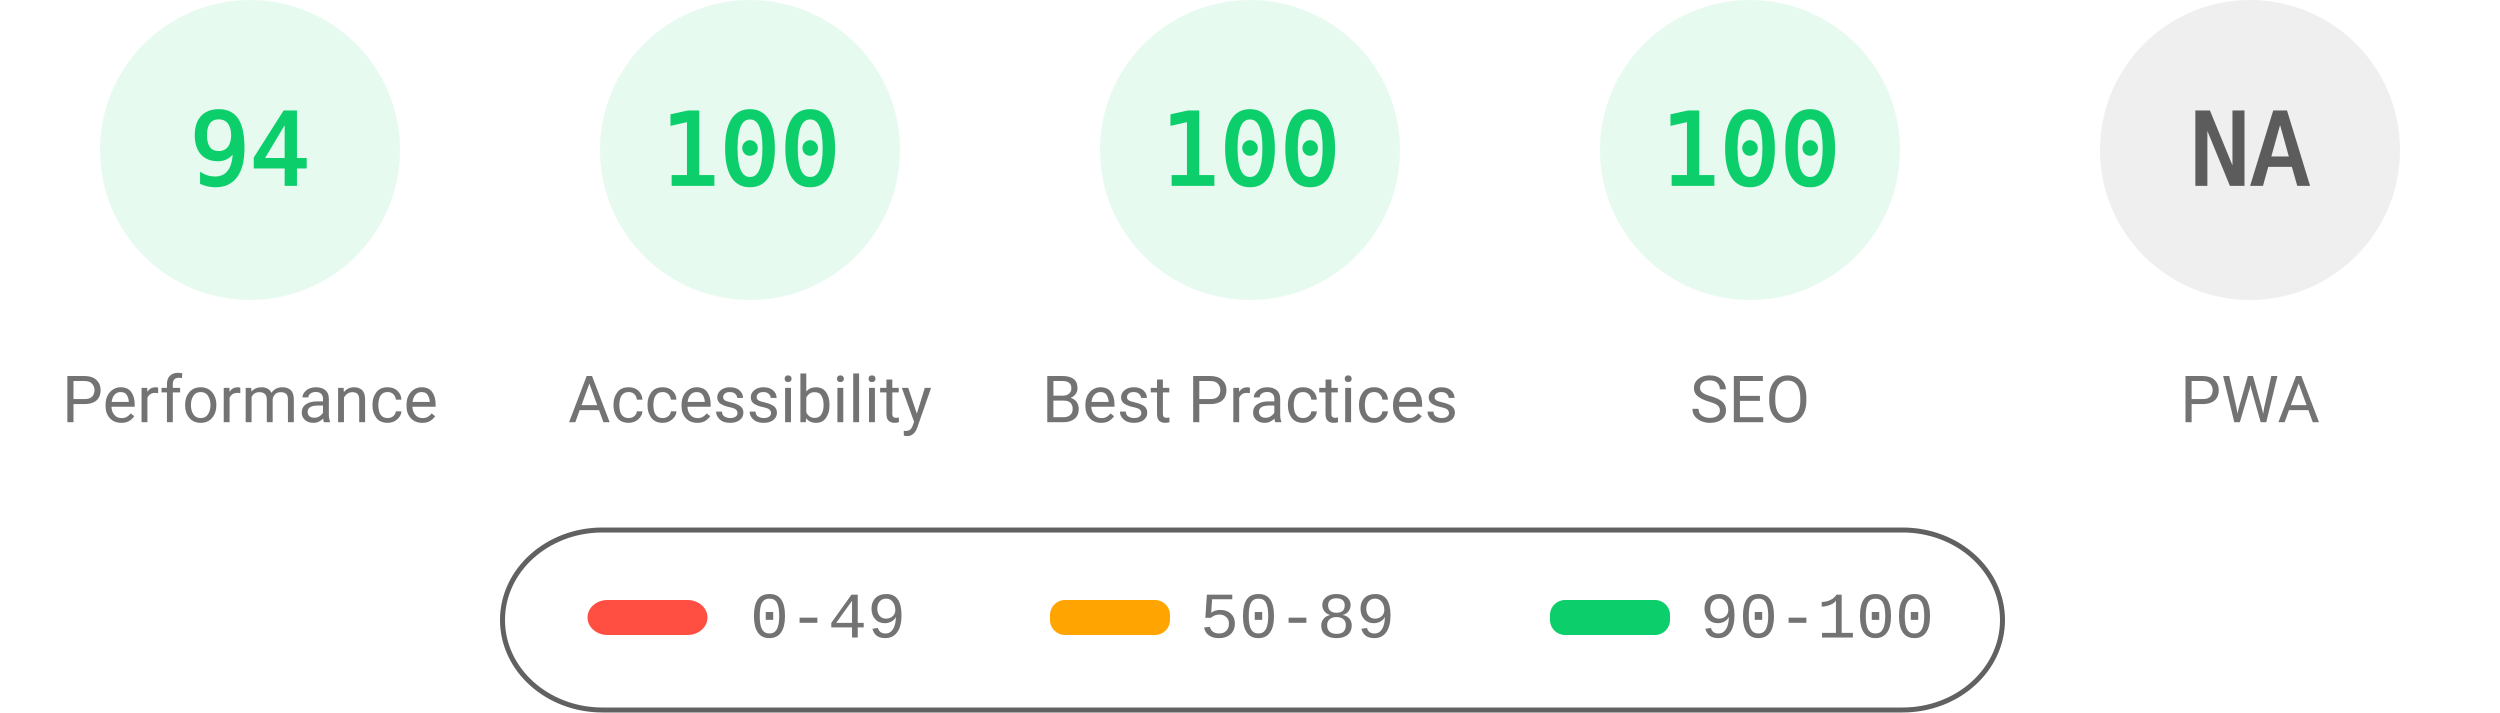
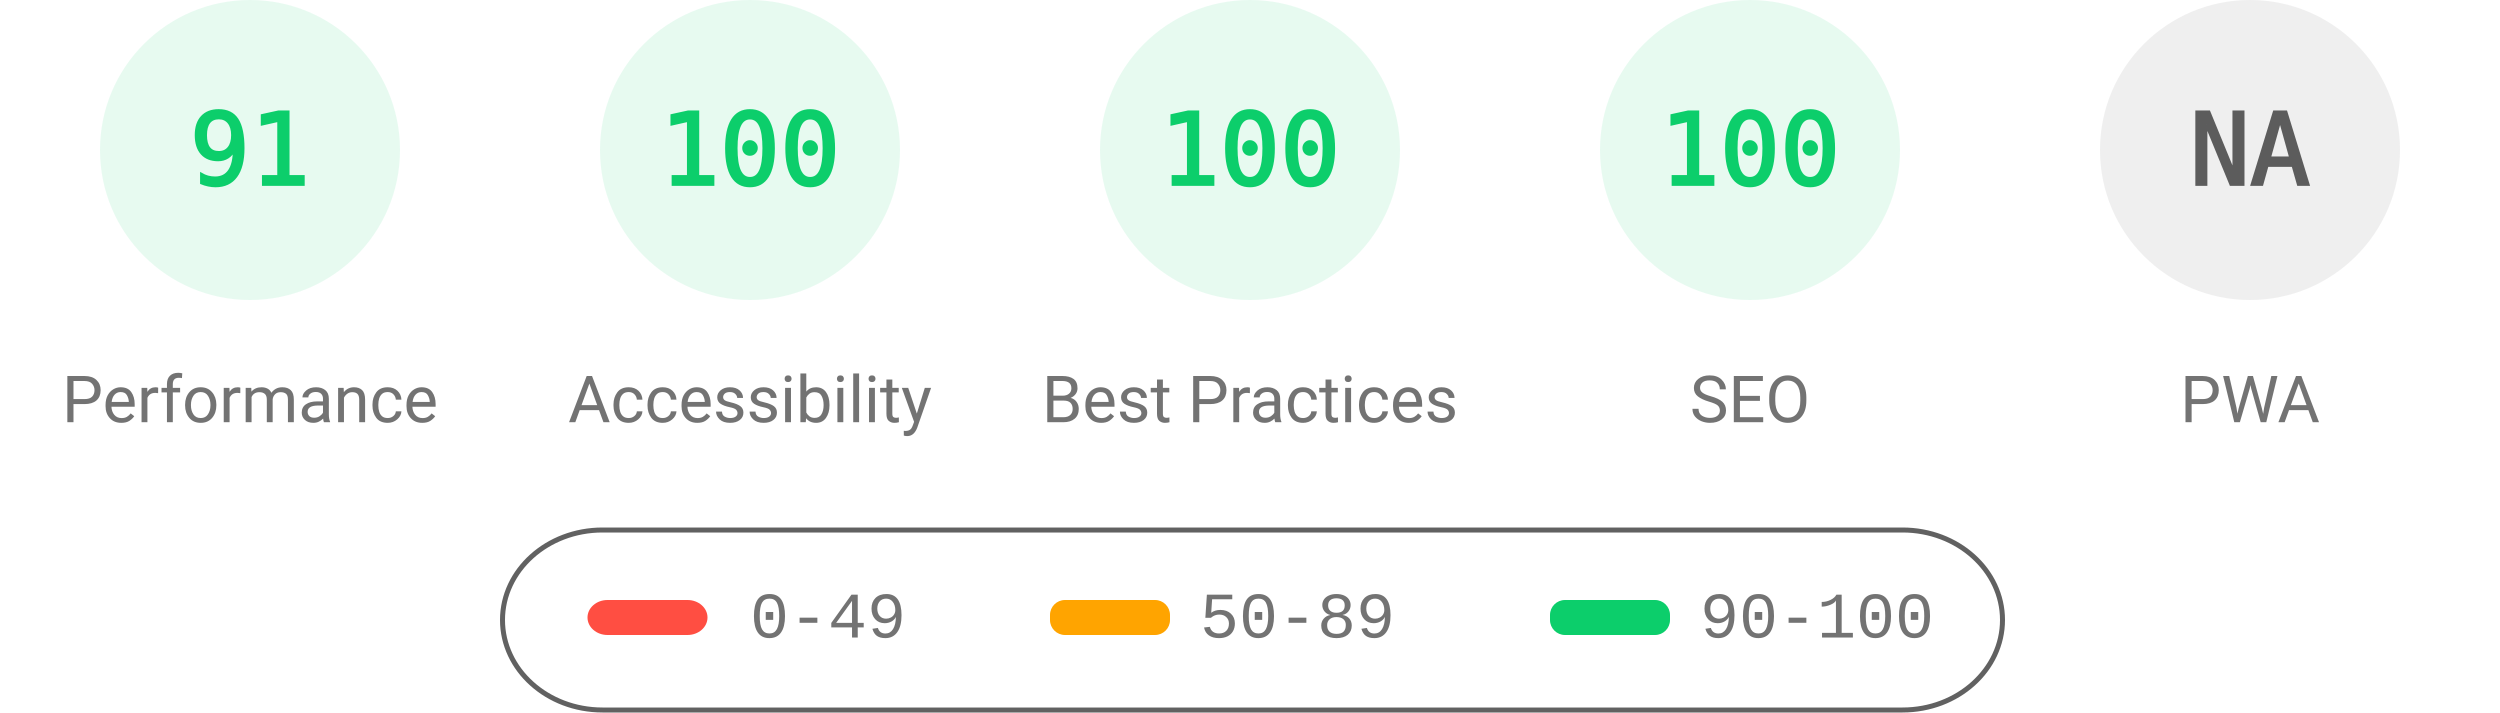
<svg xmlns="http://www.w3.org/2000/svg" fill="none" width="1000" height="285">
  <style>.gauge-base{opacity:.1}.gauge-arc{fill:none;animation-delay:250ms;stroke-linecap:round;transform:rotate(-90deg);transform-origin:100px 60px;animation:load-gauge 1s ease forwards}.guage-text{font-size:40px;font-family:monospace;text-align:center}.guage-red{color:#ff4e42;fill:#ff4e42;stroke:#ff4e42}.guage-orange{color:#ffa400;fill:#ffa400;stroke:#ffa400}.guage-green{color:#0cce6b;fill:#0cce6b;stroke:#0cce6b}.guage-undefined{color:#5c5c5c;fill:#5c5c5c;stroke:#5c5c5c}.guage-title{color:#737373;fill:#737373;stroke:none;font-size:26px;line-height:26px;font-family:Roboto,Halvetica,Arial,sans-serif}@keyframes load-gauge{from{stroke-dasharray:0 352.858}}</style>
  <svg class="guage-div guage-perf guage-green" viewBox="0 0 200 200" width="200" height="200">
    <circle class="gauge-base" r="56" cx="100" cy="60" stroke-width="8" />
-     <circle class="gauge-arc guage-arc-1" r="56" cx="100" cy="60" stroke-width="8" style="stroke-dasharray:330.747,351.858" />
-     <text class="guage-text" x="100" y="60" alignment-baseline="central" dominant-baseline="central" text-anchor="middle">94</text>
+     <circle class="gauge-arc guage-arc-1" r="56" cx="100" cy="60" stroke-width="8" style="stroke-dasharray:320.191,351.858" />
+     <text class="guage-text" x="100" y="60" alignment-baseline="central" dominant-baseline="central" text-anchor="middle">91</text>
    <text class="guage-title" x="100" y="160" alignment-baseline="central" dominant-baseline="central" text-anchor="middle">Performance</text>
  </svg>
  <svg class="guage-div guage-acc guage-green" viewBox="0 0 200 200" width="200" height="200" x="200">
    <circle class="gauge-base" r="56" cx="100" cy="60" stroke-width="8" />
    <circle class="gauge-arc guage-arc-2" r="56" cx="100" cy="60" stroke-width="8" style="stroke-dasharray:351.858,351.858" />
    <text class="guage-text" x="100" y="60" alignment-baseline="central" dominant-baseline="central" text-anchor="middle">100</text>
    <text class="guage-title" x="100" y="160" alignment-baseline="central" dominant-baseline="central" text-anchor="middle">Accessibility</text>
  </svg>
  <svg class="guage-div guage-best guage-green" viewBox="0 0 200 200" width="200" height="200" x="400">
    <circle class="gauge-base" r="56" cx="100" cy="60" stroke-width="8" />
    <circle class="gauge-arc guage-arc-3" r="56" cx="100" cy="60" stroke-width="8" style="stroke-dasharray:351.858,351.858" />
    <text class="guage-text" x="100" y="60" alignment-baseline="central" dominant-baseline="central" text-anchor="middle">100</text>
    <text class="guage-title" x="100" y="160" alignment-baseline="central" dominant-baseline="central" text-anchor="middle">Best Practices</text>
  </svg>
  <svg class="guage-div guage-seo guage-green" viewBox="0 0 200 200" width="200" height="200" x="600">
    <circle class="gauge-base" r="56" cx="100" cy="60" stroke-width="8" />
    <circle class="gauge-arc guage-arc-4" r="56" cx="100" cy="60" stroke-width="8" style="stroke-dasharray:351.858,351.858" />
    <text class="guage-text" x="100" y="60" alignment-baseline="central" dominant-baseline="central" text-anchor="middle">100</text>
    <text class="guage-title" x="100" y="160" alignment-baseline="central" dominant-baseline="central" text-anchor="middle">SEO</text>
  </svg>
  <svg class="guage-div guage-pwa guage-undefined" viewBox="0 0 200 200" width="200" height="200" x="800">
    <circle class="gauge-base" r="56" cx="100" cy="60" stroke-width="8" />
    <circle class="gauge-arc guage-arc-4" r="56" cx="100" cy="60" stroke-width="8" style="stroke-dasharray:351.858,351.858" />
    <text class="guage-text" x="100" y="60" alignment-baseline="central" dominant-baseline="central" text-anchor="middle">NA</text>
    <text class="guage-title" x="100" y="160" alignment-baseline="central" dominant-baseline="central" text-anchor="middle">PWA</text>
  </svg>
  <svg width="604" height="76" x="200" y="210">
    <path fill="none" id="canvas_background" d="M-1-1h604v80H-1z" />
    <rect fill-opacity="0" stroke="#616161" stroke-width="2" rx="40" id="svg_2" height="72" width="600" y="2" x="1" fill="#000" />
    <rect stroke="#000" rx="8" id="svg_3" height="14" width="48" y="30" x="35" stroke-opacity="null" stroke-width="0" fill="#ff4e42" />
    <rect stroke="#000" rx="6" id="svg_4" height="14" width="48" y="30" x="220" stroke-opacity="null" stroke-width="0" fill="#ffa400" />
    <rect stroke="#000" rx="6" id="svg_5" height="14" width="48" y="30" x="420" stroke-opacity="null" stroke-width="0" fill="#0cce6b" />
    <text xml:space="preserve" text-anchor="start" font-family="'Courier New', Courier, monospace" font-size="26" id="svg_6" y="45" x="100" stroke-opacity="null" stroke-width="0" stroke="#000" fill="#737373">0-49</text>
    <text xml:space="preserve" text-anchor="start" font-family="'Courier New', Courier, monospace" font-size="26" id="svg_7" y="45" x="280" stroke-opacity="null" stroke-width="0" stroke="#000" fill="#737373">50-89</text>
    <text xml:space="preserve" text-anchor="start" font-family="'Courier New', Courier, monospace" font-size="26" id="svg_8" y="45" x="480" stroke-opacity="null" stroke-width="0" stroke="#000" fill="#737373">90-100</text>
  </svg>
</svg>
